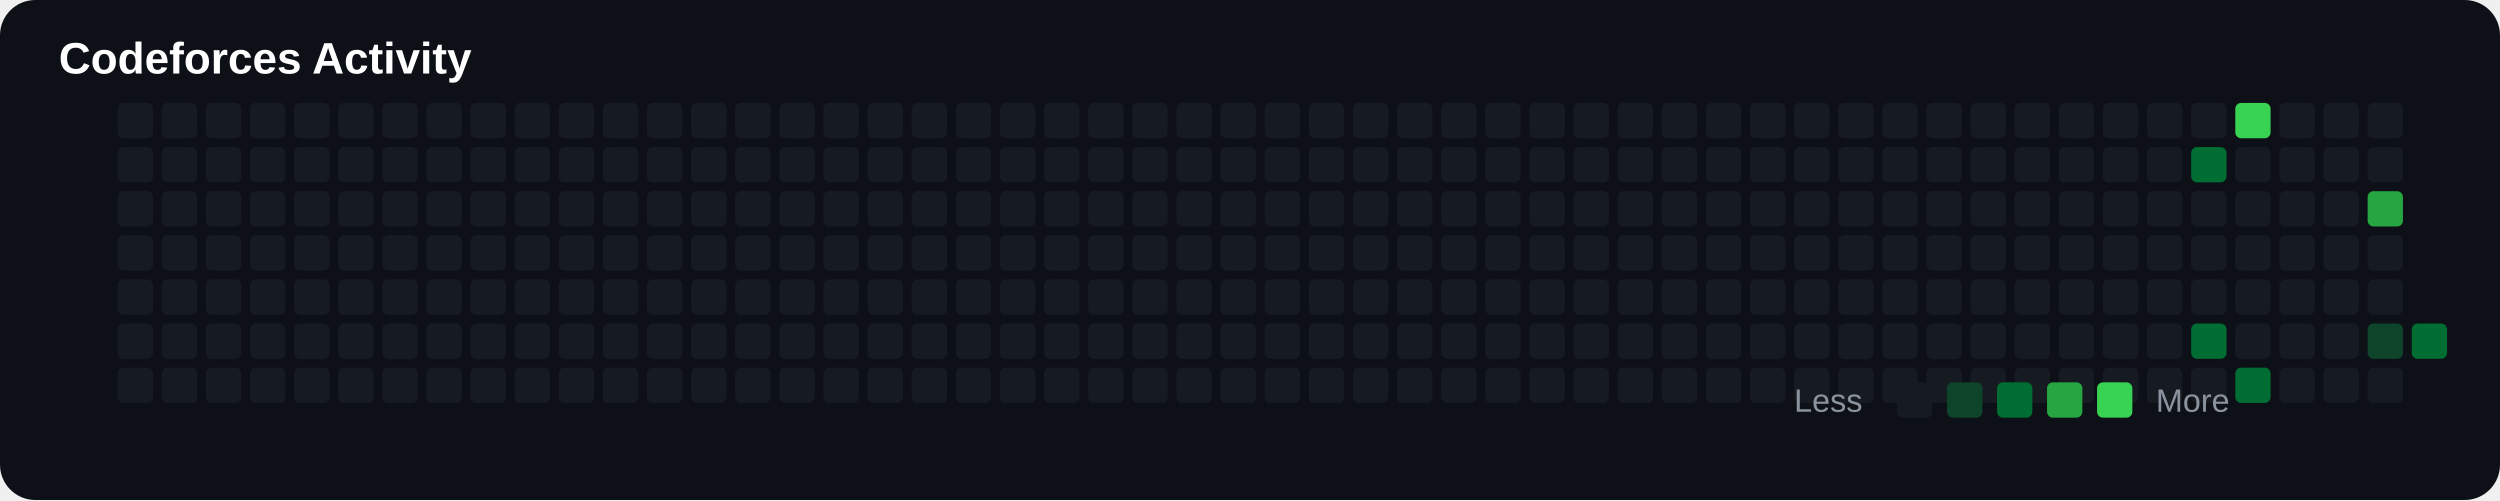
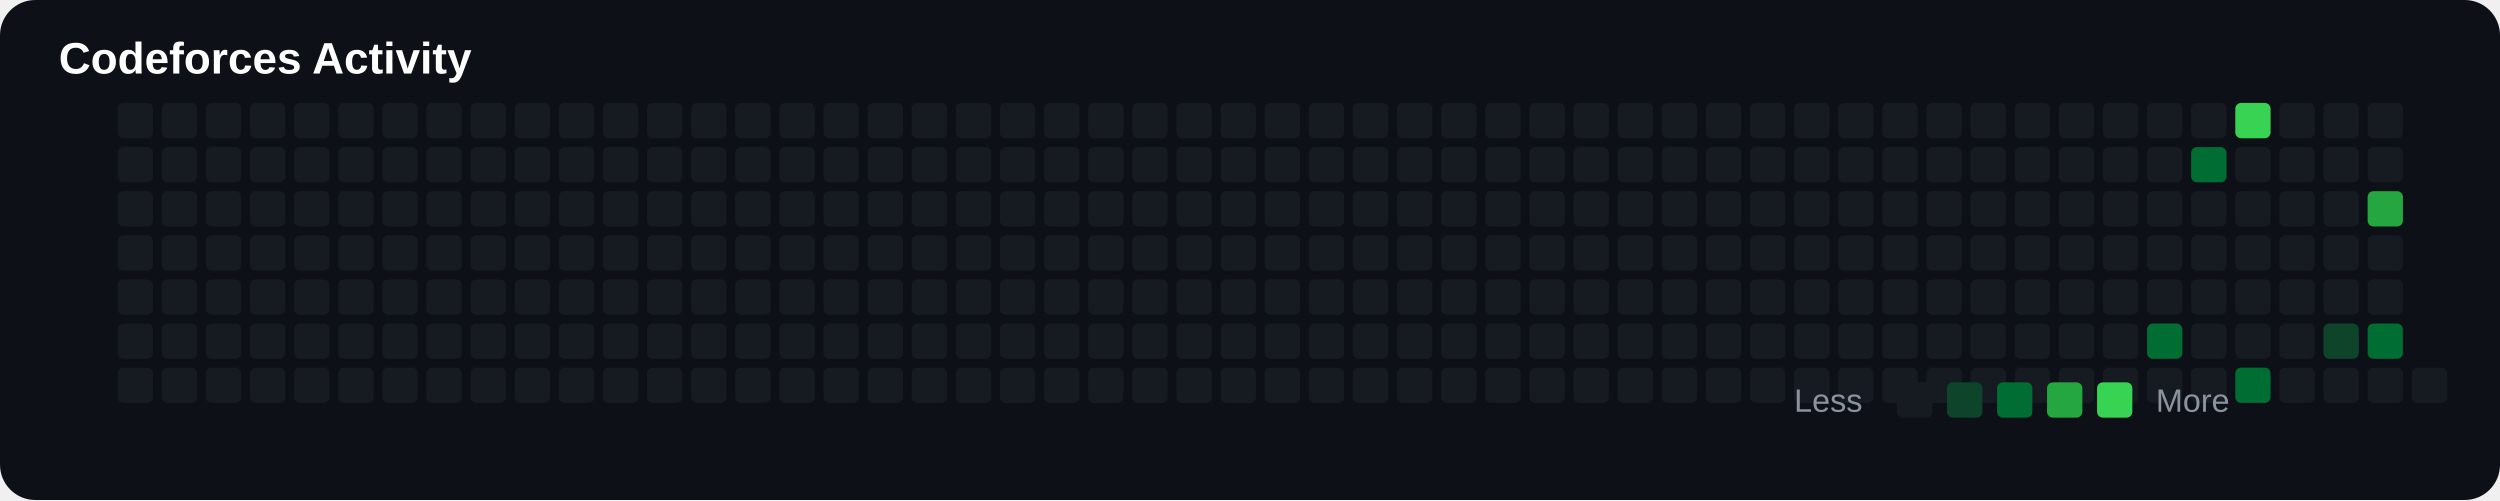
<svg xmlns="http://www.w3.org/2000/svg" width="850" height="170" viewBox="0 0 850 170">
  <rect width="100%" height="100%" rx="12" fill="#0d1117" />
  <text x="20" y="25" fill="#ffffff" font-size="15" font-family="Arial" font-weight="bold">

Codeforces Activity

</text>
+   <rect x="40" y="125" width="12" height="12" rx="2" fill="#161b22">
+ 
+ </rect>
+   <rect x="40" y="35" width="12" height="12" rx="2" fill="#161b22">
+ 
+ </rect>
+   <rect x="40" y="50" width="12" height="12" rx="2" fill="#161b22">
+ 
+ </rect>
+   <rect x="40" y="65" width="12" height="12" rx="2" fill="#161b22">
+ 
+ </rect>
+   <rect x="40" y="80" width="12" height="12" rx="2" fill="#161b22">
+ 
+ </rect>
+   <rect x="40" y="95" width="12" height="12" rx="2" fill="#161b22">
+ 
+ </rect>
  <rect x="40" y="110" width="12" height="12" rx="2" fill="#161b22">

</rect>
-   <rect x="40" y="125" width="12" height="12" rx="2" fill="#161b22">
- 
- </rect>
-   <rect x="40" y="35" width="12" height="12" rx="2" fill="#161b22">
- 
- </rect>
-   <rect x="40" y="50" width="12" height="12" rx="2" fill="#161b22">
- 
- </rect>
-   <rect x="40" y="65" width="12" height="12" rx="2" fill="#161b22">
- 
- </rect>
-   <rect x="40" y="80" width="12" height="12" rx="2" fill="#161b22">
- 
- </rect>
-   <rect x="40" y="95" width="12" height="12" rx="2" fill="#161b22">
+   <rect x="55" y="125" width="12" height="12" rx="2" fill="#161b22">
+ 
+ </rect>
+   <rect x="55" y="35" width="12" height="12" rx="2" fill="#161b22">
+ 
+ </rect>
+   <rect x="55" y="50" width="12" height="12" rx="2" fill="#161b22">
+ 
+ </rect>
+   <rect x="55" y="65" width="12" height="12" rx="2" fill="#161b22">
+ 
+ </rect>
+   <rect x="55" y="80" width="12" height="12" rx="2" fill="#161b22">
+ 
+ </rect>
+   <rect x="55" y="95" width="12" height="12" rx="2" fill="#161b22">

</rect>
  <rect x="55" y="110" width="12" height="12" rx="2" fill="#161b22">

</rect>
-   <rect x="55" y="125" width="12" height="12" rx="2" fill="#161b22">
- 
- </rect>
-   <rect x="55" y="35" width="12" height="12" rx="2" fill="#161b22">
- 
- </rect>
-   <rect x="55" y="50" width="12" height="12" rx="2" fill="#161b22">
- 
- </rect>
-   <rect x="55" y="65" width="12" height="12" rx="2" fill="#161b22">
- 
- </rect>
-   <rect x="55" y="80" width="12" height="12" rx="2" fill="#161b22">
- 
- </rect>
-   <rect x="55" y="95" width="12" height="12" rx="2" fill="#161b22">
+   <rect x="70" y="125" width="12" height="12" rx="2" fill="#161b22">
+ 
+ </rect>
+   <rect x="70" y="35" width="12" height="12" rx="2" fill="#161b22">
+ 
+ </rect>
+   <rect x="70" y="50" width="12" height="12" rx="2" fill="#161b22">
+ 
+ </rect>
+   <rect x="70" y="65" width="12" height="12" rx="2" fill="#161b22">
+ 
+ </rect>
+   <rect x="70" y="80" width="12" height="12" rx="2" fill="#161b22">
+ 
+ </rect>
+   <rect x="70" y="95" width="12" height="12" rx="2" fill="#161b22">

</rect>
  <rect x="70" y="110" width="12" height="12" rx="2" fill="#161b22">

</rect>
-   <rect x="70" y="125" width="12" height="12" rx="2" fill="#161b22">
- 
- </rect>
-   <rect x="70" y="35" width="12" height="12" rx="2" fill="#161b22">
- 
- </rect>
-   <rect x="70" y="50" width="12" height="12" rx="2" fill="#161b22">
- 
- </rect>
-   <rect x="70" y="65" width="12" height="12" rx="2" fill="#161b22">
- 
- </rect>
-   <rect x="70" y="80" width="12" height="12" rx="2" fill="#161b22">
- 
- </rect>
-   <rect x="70" y="95" width="12" height="12" rx="2" fill="#161b22">
+   <rect x="85" y="125" width="12" height="12" rx="2" fill="#161b22">
+ 
+ </rect>
+   <rect x="85" y="35" width="12" height="12" rx="2" fill="#161b22">
+ 
+ </rect>
+   <rect x="85" y="50" width="12" height="12" rx="2" fill="#161b22">
+ 
+ </rect>
+   <rect x="85" y="65" width="12" height="12" rx="2" fill="#161b22">
+ 
+ </rect>
+   <rect x="85" y="80" width="12" height="12" rx="2" fill="#161b22">
+ 
+ </rect>
+   <rect x="85" y="95" width="12" height="12" rx="2" fill="#161b22">

</rect>
  <rect x="85" y="110" width="12" height="12" rx="2" fill="#161b22">

</rect>
-   <rect x="85" y="125" width="12" height="12" rx="2" fill="#161b22">
- 
- </rect>
-   <rect x="85" y="35" width="12" height="12" rx="2" fill="#161b22">
- 
- </rect>
-   <rect x="85" y="50" width="12" height="12" rx="2" fill="#161b22">
- 
- </rect>
-   <rect x="85" y="65" width="12" height="12" rx="2" fill="#161b22">
- 
- </rect>
-   <rect x="85" y="80" width="12" height="12" rx="2" fill="#161b22">
- 
- </rect>
-   <rect x="85" y="95" width="12" height="12" rx="2" fill="#161b22">
+   <rect x="100" y="125" width="12" height="12" rx="2" fill="#161b22">
+ 
+ </rect>
+   <rect x="100" y="35" width="12" height="12" rx="2" fill="#161b22">
+ 
+ </rect>
+   <rect x="100" y="50" width="12" height="12" rx="2" fill="#161b22">
+ 
+ </rect>
+   <rect x="100" y="65" width="12" height="12" rx="2" fill="#161b22">
+ 
+ </rect>
+   <rect x="100" y="80" width="12" height="12" rx="2" fill="#161b22">
+ 
+ </rect>
+   <rect x="100" y="95" width="12" height="12" rx="2" fill="#161b22">

</rect>
  <rect x="100" y="110" width="12" height="12" rx="2" fill="#161b22">

</rect>
-   <rect x="100" y="125" width="12" height="12" rx="2" fill="#161b22">
- 
- </rect>
-   <rect x="100" y="35" width="12" height="12" rx="2" fill="#161b22">
- 
- </rect>
-   <rect x="100" y="50" width="12" height="12" rx="2" fill="#161b22">
- 
- </rect>
-   <rect x="100" y="65" width="12" height="12" rx="2" fill="#161b22">
- 
- </rect>
-   <rect x="100" y="80" width="12" height="12" rx="2" fill="#161b22">
- 
- </rect>
-   <rect x="100" y="95" width="12" height="12" rx="2" fill="#161b22">
+   <rect x="115" y="125" width="12" height="12" rx="2" fill="#161b22">
+ 
+ </rect>
+   <rect x="115" y="35" width="12" height="12" rx="2" fill="#161b22">
+ 
+ </rect>
+   <rect x="115" y="50" width="12" height="12" rx="2" fill="#161b22">
+ 
+ </rect>
+   <rect x="115" y="65" width="12" height="12" rx="2" fill="#161b22">
+ 
+ </rect>
+   <rect x="115" y="80" width="12" height="12" rx="2" fill="#161b22">
+ 
+ </rect>
+   <rect x="115" y="95" width="12" height="12" rx="2" fill="#161b22">

</rect>
  <rect x="115" y="110" width="12" height="12" rx="2" fill="#161b22">

</rect>
-   <rect x="115" y="125" width="12" height="12" rx="2" fill="#161b22">
- 
- </rect>
-   <rect x="115" y="35" width="12" height="12" rx="2" fill="#161b22">
- 
- </rect>
-   <rect x="115" y="50" width="12" height="12" rx="2" fill="#161b22">
- 
- </rect>
-   <rect x="115" y="65" width="12" height="12" rx="2" fill="#161b22">
- 
- </rect>
-   <rect x="115" y="80" width="12" height="12" rx="2" fill="#161b22">
- 
- </rect>
-   <rect x="115" y="95" width="12" height="12" rx="2" fill="#161b22">
+   <rect x="130" y="125" width="12" height="12" rx="2" fill="#161b22">
+ 
+ </rect>
+   <rect x="130" y="35" width="12" height="12" rx="2" fill="#161b22">
+ 
+ </rect>
+   <rect x="130" y="50" width="12" height="12" rx="2" fill="#161b22">
+ 
+ </rect>
+   <rect x="130" y="65" width="12" height="12" rx="2" fill="#161b22">
+ 
+ </rect>
+   <rect x="130" y="80" width="12" height="12" rx="2" fill="#161b22">
+ 
+ </rect>
+   <rect x="130" y="95" width="12" height="12" rx="2" fill="#161b22">

</rect>
  <rect x="130" y="110" width="12" height="12" rx="2" fill="#161b22">

</rect>
-   <rect x="130" y="125" width="12" height="12" rx="2" fill="#161b22">
- 
- </rect>
-   <rect x="130" y="35" width="12" height="12" rx="2" fill="#161b22">
- 
- </rect>
-   <rect x="130" y="50" width="12" height="12" rx="2" fill="#161b22">
- 
- </rect>
-   <rect x="130" y="65" width="12" height="12" rx="2" fill="#161b22">
- 
- </rect>
-   <rect x="130" y="80" width="12" height="12" rx="2" fill="#161b22">
- 
- </rect>
-   <rect x="130" y="95" width="12" height="12" rx="2" fill="#161b22">
+   <rect x="145" y="125" width="12" height="12" rx="2" fill="#161b22">
+ 
+ </rect>
+   <rect x="145" y="35" width="12" height="12" rx="2" fill="#161b22">
+ 
+ </rect>
+   <rect x="145" y="50" width="12" height="12" rx="2" fill="#161b22">
+ 
+ </rect>
+   <rect x="145" y="65" width="12" height="12" rx="2" fill="#161b22">
+ 
+ </rect>
+   <rect x="145" y="80" width="12" height="12" rx="2" fill="#161b22">
+ 
+ </rect>
+   <rect x="145" y="95" width="12" height="12" rx="2" fill="#161b22">

</rect>
  <rect x="145" y="110" width="12" height="12" rx="2" fill="#161b22">

</rect>
-   <rect x="145" y="125" width="12" height="12" rx="2" fill="#161b22">
- 
- </rect>
-   <rect x="145" y="35" width="12" height="12" rx="2" fill="#161b22">
- 
- </rect>
-   <rect x="145" y="50" width="12" height="12" rx="2" fill="#161b22">
- 
- </rect>
-   <rect x="145" y="65" width="12" height="12" rx="2" fill="#161b22">
- 
- </rect>
-   <rect x="145" y="80" width="12" height="12" rx="2" fill="#161b22">
- 
- </rect>
-   <rect x="145" y="95" width="12" height="12" rx="2" fill="#161b22">
+   <rect x="160" y="125" width="12" height="12" rx="2" fill="#161b22">
+ 
+ </rect>
+   <rect x="160" y="35" width="12" height="12" rx="2" fill="#161b22">
+ 
+ </rect>
+   <rect x="160" y="50" width="12" height="12" rx="2" fill="#161b22">
+ 
+ </rect>
+   <rect x="160" y="65" width="12" height="12" rx="2" fill="#161b22">
+ 
+ </rect>
+   <rect x="160" y="80" width="12" height="12" rx="2" fill="#161b22">
+ 
+ </rect>
+   <rect x="160" y="95" width="12" height="12" rx="2" fill="#161b22">

</rect>
  <rect x="160" y="110" width="12" height="12" rx="2" fill="#161b22">

</rect>
-   <rect x="160" y="125" width="12" height="12" rx="2" fill="#161b22">
- 
- </rect>
-   <rect x="160" y="35" width="12" height="12" rx="2" fill="#161b22">
- 
- </rect>
-   <rect x="160" y="50" width="12" height="12" rx="2" fill="#161b22">
- 
- </rect>
-   <rect x="160" y="65" width="12" height="12" rx="2" fill="#161b22">
- 
- </rect>
-   <rect x="160" y="80" width="12" height="12" rx="2" fill="#161b22">
- 
- </rect>
-   <rect x="160" y="95" width="12" height="12" rx="2" fill="#161b22">
+   <rect x="175" y="125" width="12" height="12" rx="2" fill="#161b22">
+ 
+ </rect>
+   <rect x="175" y="35" width="12" height="12" rx="2" fill="#161b22">
+ 
+ </rect>
+   <rect x="175" y="50" width="12" height="12" rx="2" fill="#161b22">
+ 
+ </rect>
+   <rect x="175" y="65" width="12" height="12" rx="2" fill="#161b22">
+ 
+ </rect>
+   <rect x="175" y="80" width="12" height="12" rx="2" fill="#161b22">
+ 
+ </rect>
+   <rect x="175" y="95" width="12" height="12" rx="2" fill="#161b22">

</rect>
  <rect x="175" y="110" width="12" height="12" rx="2" fill="#161b22">

</rect>
-   <rect x="175" y="125" width="12" height="12" rx="2" fill="#161b22">
- 
- </rect>
-   <rect x="175" y="35" width="12" height="12" rx="2" fill="#161b22">
- 
- </rect>
-   <rect x="175" y="50" width="12" height="12" rx="2" fill="#161b22">
- 
- </rect>
-   <rect x="175" y="65" width="12" height="12" rx="2" fill="#161b22">
- 
- </rect>
-   <rect x="175" y="80" width="12" height="12" rx="2" fill="#161b22">
- 
- </rect>
-   <rect x="175" y="95" width="12" height="12" rx="2" fill="#161b22">
+   <rect x="190" y="125" width="12" height="12" rx="2" fill="#161b22">
+ 
+ </rect>
+   <rect x="190" y="35" width="12" height="12" rx="2" fill="#161b22">
+ 
+ </rect>
+   <rect x="190" y="50" width="12" height="12" rx="2" fill="#161b22">
+ 
+ </rect>
+   <rect x="190" y="65" width="12" height="12" rx="2" fill="#161b22">
+ 
+ </rect>
+   <rect x="190" y="80" width="12" height="12" rx="2" fill="#161b22">
+ 
+ </rect>
+   <rect x="190" y="95" width="12" height="12" rx="2" fill="#161b22">

</rect>
  <rect x="190" y="110" width="12" height="12" rx="2" fill="#161b22">

</rect>
-   <rect x="190" y="125" width="12" height="12" rx="2" fill="#161b22">
- 
- </rect>
-   <rect x="190" y="35" width="12" height="12" rx="2" fill="#161b22">
- 
- </rect>
-   <rect x="190" y="50" width="12" height="12" rx="2" fill="#161b22">
- 
- </rect>
-   <rect x="190" y="65" width="12" height="12" rx="2" fill="#161b22">
- 
- </rect>
-   <rect x="190" y="80" width="12" height="12" rx="2" fill="#161b22">
- 
- </rect>
-   <rect x="190" y="95" width="12" height="12" rx="2" fill="#161b22">
+   <rect x="205" y="125" width="12" height="12" rx="2" fill="#161b22">
+ 
+ </rect>
+   <rect x="205" y="35" width="12" height="12" rx="2" fill="#161b22">
+ 
+ </rect>
+   <rect x="205" y="50" width="12" height="12" rx="2" fill="#161b22">
+ 
+ </rect>
+   <rect x="205" y="65" width="12" height="12" rx="2" fill="#161b22">
+ 
+ </rect>
+   <rect x="205" y="80" width="12" height="12" rx="2" fill="#161b22">
+ 
+ </rect>
+   <rect x="205" y="95" width="12" height="12" rx="2" fill="#161b22">

</rect>
  <rect x="205" y="110" width="12" height="12" rx="2" fill="#161b22">

</rect>
-   <rect x="205" y="125" width="12" height="12" rx="2" fill="#161b22">
- 
- </rect>
-   <rect x="205" y="35" width="12" height="12" rx="2" fill="#161b22">
- 
- </rect>
-   <rect x="205" y="50" width="12" height="12" rx="2" fill="#161b22">
- 
- </rect>
-   <rect x="205" y="65" width="12" height="12" rx="2" fill="#161b22">
- 
- </rect>
-   <rect x="205" y="80" width="12" height="12" rx="2" fill="#161b22">
- 
- </rect>
-   <rect x="205" y="95" width="12" height="12" rx="2" fill="#161b22">
+   <rect x="220" y="125" width="12" height="12" rx="2" fill="#161b22">
+ 
+ </rect>
+   <rect x="220" y="35" width="12" height="12" rx="2" fill="#161b22">
+ 
+ </rect>
+   <rect x="220" y="50" width="12" height="12" rx="2" fill="#161b22">
+ 
+ </rect>
+   <rect x="220" y="65" width="12" height="12" rx="2" fill="#161b22">
+ 
+ </rect>
+   <rect x="220" y="80" width="12" height="12" rx="2" fill="#161b22">
+ 
+ </rect>
+   <rect x="220" y="95" width="12" height="12" rx="2" fill="#161b22">

</rect>
  <rect x="220" y="110" width="12" height="12" rx="2" fill="#161b22">

</rect>
-   <rect x="220" y="125" width="12" height="12" rx="2" fill="#161b22">
- 
- </rect>
-   <rect x="220" y="35" width="12" height="12" rx="2" fill="#161b22">
- 
- </rect>
-   <rect x="220" y="50" width="12" height="12" rx="2" fill="#161b22">
- 
- </rect>
-   <rect x="220" y="65" width="12" height="12" rx="2" fill="#161b22">
- 
- </rect>
-   <rect x="220" y="80" width="12" height="12" rx="2" fill="#161b22">
- 
- </rect>
-   <rect x="220" y="95" width="12" height="12" rx="2" fill="#161b22">
+   <rect x="235" y="125" width="12" height="12" rx="2" fill="#161b22">
+ 
+ </rect>
+   <rect x="235" y="35" width="12" height="12" rx="2" fill="#161b22">
+ 
+ </rect>
+   <rect x="235" y="50" width="12" height="12" rx="2" fill="#161b22">
+ 
+ </rect>
+   <rect x="235" y="65" width="12" height="12" rx="2" fill="#161b22">
+ 
+ </rect>
+   <rect x="235" y="80" width="12" height="12" rx="2" fill="#161b22">
+ 
+ </rect>
+   <rect x="235" y="95" width="12" height="12" rx="2" fill="#161b22">

</rect>
  <rect x="235" y="110" width="12" height="12" rx="2" fill="#161b22">

</rect>
-   <rect x="235" y="125" width="12" height="12" rx="2" fill="#161b22">
- 
- </rect>
-   <rect x="235" y="35" width="12" height="12" rx="2" fill="#161b22">
- 
- </rect>
-   <rect x="235" y="50" width="12" height="12" rx="2" fill="#161b22">
- 
- </rect>
-   <rect x="235" y="65" width="12" height="12" rx="2" fill="#161b22">
- 
- </rect>
-   <rect x="235" y="80" width="12" height="12" rx="2" fill="#161b22">
- 
- </rect>
-   <rect x="235" y="95" width="12" height="12" rx="2" fill="#161b22">
+   <rect x="250" y="125" width="12" height="12" rx="2" fill="#161b22">
+ 
+ </rect>
+   <rect x="250" y="35" width="12" height="12" rx="2" fill="#161b22">
+ 
+ </rect>
+   <rect x="250" y="50" width="12" height="12" rx="2" fill="#161b22">
+ 
+ </rect>
+   <rect x="250" y="65" width="12" height="12" rx="2" fill="#161b22">
+ 
+ </rect>
+   <rect x="250" y="80" width="12" height="12" rx="2" fill="#161b22">
+ 
+ </rect>
+   <rect x="250" y="95" width="12" height="12" rx="2" fill="#161b22">

</rect>
  <rect x="250" y="110" width="12" height="12" rx="2" fill="#161b22">

</rect>
-   <rect x="250" y="125" width="12" height="12" rx="2" fill="#161b22">
- 
- </rect>
-   <rect x="250" y="35" width="12" height="12" rx="2" fill="#161b22">
- 
- </rect>
-   <rect x="250" y="50" width="12" height="12" rx="2" fill="#161b22">
- 
- </rect>
-   <rect x="250" y="65" width="12" height="12" rx="2" fill="#161b22">
- 
- </rect>
-   <rect x="250" y="80" width="12" height="12" rx="2" fill="#161b22">
- 
- </rect>
-   <rect x="250" y="95" width="12" height="12" rx="2" fill="#161b22">
+   <rect x="265" y="125" width="12" height="12" rx="2" fill="#161b22">
+ 
+ </rect>
+   <rect x="265" y="35" width="12" height="12" rx="2" fill="#161b22">
+ 
+ </rect>
+   <rect x="265" y="50" width="12" height="12" rx="2" fill="#161b22">
+ 
+ </rect>
+   <rect x="265" y="65" width="12" height="12" rx="2" fill="#161b22">
+ 
+ </rect>
+   <rect x="265" y="80" width="12" height="12" rx="2" fill="#161b22">
+ 
+ </rect>
+   <rect x="265" y="95" width="12" height="12" rx="2" fill="#161b22">

</rect>
  <rect x="265" y="110" width="12" height="12" rx="2" fill="#161b22">

</rect>
-   <rect x="265" y="125" width="12" height="12" rx="2" fill="#161b22">
- 
- </rect>
-   <rect x="265" y="35" width="12" height="12" rx="2" fill="#161b22">
- 
- </rect>
-   <rect x="265" y="50" width="12" height="12" rx="2" fill="#161b22">
- 
- </rect>
-   <rect x="265" y="65" width="12" height="12" rx="2" fill="#161b22">
- 
- </rect>
-   <rect x="265" y="80" width="12" height="12" rx="2" fill="#161b22">
- 
- </rect>
-   <rect x="265" y="95" width="12" height="12" rx="2" fill="#161b22">
+   <rect x="280" y="125" width="12" height="12" rx="2" fill="#161b22">
+ 
+ </rect>
+   <rect x="280" y="35" width="12" height="12" rx="2" fill="#161b22">
+ 
+ </rect>
+   <rect x="280" y="50" width="12" height="12" rx="2" fill="#161b22">
+ 
+ </rect>
+   <rect x="280" y="65" width="12" height="12" rx="2" fill="#161b22">
+ 
+ </rect>
+   <rect x="280" y="80" width="12" height="12" rx="2" fill="#161b22">
+ 
+ </rect>
+   <rect x="280" y="95" width="12" height="12" rx="2" fill="#161b22">

</rect>
  <rect x="280" y="110" width="12" height="12" rx="2" fill="#161b22">

</rect>
-   <rect x="280" y="125" width="12" height="12" rx="2" fill="#161b22">
- 
- </rect>
-   <rect x="280" y="35" width="12" height="12" rx="2" fill="#161b22">
- 
- </rect>
-   <rect x="280" y="50" width="12" height="12" rx="2" fill="#161b22">
- 
- </rect>
-   <rect x="280" y="65" width="12" height="12" rx="2" fill="#161b22">
- 
- </rect>
-   <rect x="280" y="80" width="12" height="12" rx="2" fill="#161b22">
- 
- </rect>
-   <rect x="280" y="95" width="12" height="12" rx="2" fill="#161b22">
+   <rect x="295" y="125" width="12" height="12" rx="2" fill="#161b22">
+ 
+ </rect>
+   <rect x="295" y="35" width="12" height="12" rx="2" fill="#161b22">
+ 
+ </rect>
+   <rect x="295" y="50" width="12" height="12" rx="2" fill="#161b22">
+ 
+ </rect>
+   <rect x="295" y="65" width="12" height="12" rx="2" fill="#161b22">
+ 
+ </rect>
+   <rect x="295" y="80" width="12" height="12" rx="2" fill="#161b22">
+ 
+ </rect>
+   <rect x="295" y="95" width="12" height="12" rx="2" fill="#161b22">

</rect>
  <rect x="295" y="110" width="12" height="12" rx="2" fill="#161b22">

</rect>
-   <rect x="295" y="125" width="12" height="12" rx="2" fill="#161b22">
- 
- </rect>
-   <rect x="295" y="35" width="12" height="12" rx="2" fill="#161b22">
- 
- </rect>
-   <rect x="295" y="50" width="12" height="12" rx="2" fill="#161b22">
- 
- </rect>
-   <rect x="295" y="65" width="12" height="12" rx="2" fill="#161b22">
- 
- </rect>
-   <rect x="295" y="80" width="12" height="12" rx="2" fill="#161b22">
- 
- </rect>
-   <rect x="295" y="95" width="12" height="12" rx="2" fill="#161b22">
+   <rect x="310" y="125" width="12" height="12" rx="2" fill="#161b22">
+ 
+ </rect>
+   <rect x="310" y="35" width="12" height="12" rx="2" fill="#161b22">
+ 
+ </rect>
+   <rect x="310" y="50" width="12" height="12" rx="2" fill="#161b22">
+ 
+ </rect>
+   <rect x="310" y="65" width="12" height="12" rx="2" fill="#161b22">
+ 
+ </rect>
+   <rect x="310" y="80" width="12" height="12" rx="2" fill="#161b22">
+ 
+ </rect>
+   <rect x="310" y="95" width="12" height="12" rx="2" fill="#161b22">

</rect>
  <rect x="310" y="110" width="12" height="12" rx="2" fill="#161b22">

</rect>
-   <rect x="310" y="125" width="12" height="12" rx="2" fill="#161b22">
- 
- </rect>
-   <rect x="310" y="35" width="12" height="12" rx="2" fill="#161b22">
- 
- </rect>
-   <rect x="310" y="50" width="12" height="12" rx="2" fill="#161b22">
- 
- </rect>
-   <rect x="310" y="65" width="12" height="12" rx="2" fill="#161b22">
- 
- </rect>
-   <rect x="310" y="80" width="12" height="12" rx="2" fill="#161b22">
- 
- </rect>
-   <rect x="310" y="95" width="12" height="12" rx="2" fill="#161b22">
+   <rect x="325" y="125" width="12" height="12" rx="2" fill="#161b22">
+ 
+ </rect>
+   <rect x="325" y="35" width="12" height="12" rx="2" fill="#161b22">
+ 
+ </rect>
+   <rect x="325" y="50" width="12" height="12" rx="2" fill="#161b22">
+ 
+ </rect>
+   <rect x="325" y="65" width="12" height="12" rx="2" fill="#161b22">
+ 
+ </rect>
+   <rect x="325" y="80" width="12" height="12" rx="2" fill="#161b22">
+ 
+ </rect>
+   <rect x="325" y="95" width="12" height="12" rx="2" fill="#161b22">

</rect>
  <rect x="325" y="110" width="12" height="12" rx="2" fill="#161b22">

</rect>
-   <rect x="325" y="125" width="12" height="12" rx="2" fill="#161b22">
- 
- </rect>
-   <rect x="325" y="35" width="12" height="12" rx="2" fill="#161b22">
- 
- </rect>
-   <rect x="325" y="50" width="12" height="12" rx="2" fill="#161b22">
- 
- </rect>
-   <rect x="325" y="65" width="12" height="12" rx="2" fill="#161b22">
- 
- </rect>
-   <rect x="325" y="80" width="12" height="12" rx="2" fill="#161b22">
- 
- </rect>
-   <rect x="325" y="95" width="12" height="12" rx="2" fill="#161b22">
+   <rect x="340" y="125" width="12" height="12" rx="2" fill="#161b22">
+ 
+ </rect>
+   <rect x="340" y="35" width="12" height="12" rx="2" fill="#161b22">
+ 
+ </rect>
+   <rect x="340" y="50" width="12" height="12" rx="2" fill="#161b22">
+ 
+ </rect>
+   <rect x="340" y="65" width="12" height="12" rx="2" fill="#161b22">
+ 
+ </rect>
+   <rect x="340" y="80" width="12" height="12" rx="2" fill="#161b22">
+ 
+ </rect>
+   <rect x="340" y="95" width="12" height="12" rx="2" fill="#161b22">

</rect>
  <rect x="340" y="110" width="12" height="12" rx="2" fill="#161b22">

</rect>
-   <rect x="340" y="125" width="12" height="12" rx="2" fill="#161b22">
- 
- </rect>
-   <rect x="340" y="35" width="12" height="12" rx="2" fill="#161b22">
- 
- </rect>
-   <rect x="340" y="50" width="12" height="12" rx="2" fill="#161b22">
- 
- </rect>
-   <rect x="340" y="65" width="12" height="12" rx="2" fill="#161b22">
- 
- </rect>
-   <rect x="340" y="80" width="12" height="12" rx="2" fill="#161b22">
- 
- </rect>
-   <rect x="340" y="95" width="12" height="12" rx="2" fill="#161b22">
+   <rect x="355" y="125" width="12" height="12" rx="2" fill="#161b22">
+ 
+ </rect>
+   <rect x="355" y="35" width="12" height="12" rx="2" fill="#161b22">
+ 
+ </rect>
+   <rect x="355" y="50" width="12" height="12" rx="2" fill="#161b22">
+ 
+ </rect>
+   <rect x="355" y="65" width="12" height="12" rx="2" fill="#161b22">
+ 
+ </rect>
+   <rect x="355" y="80" width="12" height="12" rx="2" fill="#161b22">
+ 
+ </rect>
+   <rect x="355" y="95" width="12" height="12" rx="2" fill="#161b22">

</rect>
  <rect x="355" y="110" width="12" height="12" rx="2" fill="#161b22">

</rect>
-   <rect x="355" y="125" width="12" height="12" rx="2" fill="#161b22">
- 
- </rect>
-   <rect x="355" y="35" width="12" height="12" rx="2" fill="#161b22">
- 
- </rect>
-   <rect x="355" y="50" width="12" height="12" rx="2" fill="#161b22">
- 
- </rect>
-   <rect x="355" y="65" width="12" height="12" rx="2" fill="#161b22">
- 
- </rect>
-   <rect x="355" y="80" width="12" height="12" rx="2" fill="#161b22">
- 
- </rect>
-   <rect x="355" y="95" width="12" height="12" rx="2" fill="#161b22">
+   <rect x="370" y="125" width="12" height="12" rx="2" fill="#161b22">
+ 
+ </rect>
+   <rect x="370" y="35" width="12" height="12" rx="2" fill="#161b22">
+ 
+ </rect>
+   <rect x="370" y="50" width="12" height="12" rx="2" fill="#161b22">
+ 
+ </rect>
+   <rect x="370" y="65" width="12" height="12" rx="2" fill="#161b22">
+ 
+ </rect>
+   <rect x="370" y="80" width="12" height="12" rx="2" fill="#161b22">
+ 
+ </rect>
+   <rect x="370" y="95" width="12" height="12" rx="2" fill="#161b22">

</rect>
  <rect x="370" y="110" width="12" height="12" rx="2" fill="#161b22">

</rect>
-   <rect x="370" y="125" width="12" height="12" rx="2" fill="#161b22">
- 
- </rect>
-   <rect x="370" y="35" width="12" height="12" rx="2" fill="#161b22">
- 
- </rect>
-   <rect x="370" y="50" width="12" height="12" rx="2" fill="#161b22">
- 
- </rect>
-   <rect x="370" y="65" width="12" height="12" rx="2" fill="#161b22">
- 
- </rect>
-   <rect x="370" y="80" width="12" height="12" rx="2" fill="#161b22">
- 
- </rect>
-   <rect x="370" y="95" width="12" height="12" rx="2" fill="#161b22">
+   <rect x="385" y="125" width="12" height="12" rx="2" fill="#161b22">
+ 
+ </rect>
+   <rect x="385" y="35" width="12" height="12" rx="2" fill="#161b22">
+ 
+ </rect>
+   <rect x="385" y="50" width="12" height="12" rx="2" fill="#161b22">
+ 
+ </rect>
+   <rect x="385" y="65" width="12" height="12" rx="2" fill="#161b22">
+ 
+ </rect>
+   <rect x="385" y="80" width="12" height="12" rx="2" fill="#161b22">
+ 
+ </rect>
+   <rect x="385" y="95" width="12" height="12" rx="2" fill="#161b22">

</rect>
  <rect x="385" y="110" width="12" height="12" rx="2" fill="#161b22">

</rect>
-   <rect x="385" y="125" width="12" height="12" rx="2" fill="#161b22">
- 
- </rect>
-   <rect x="385" y="35" width="12" height="12" rx="2" fill="#161b22">
- 
- </rect>
-   <rect x="385" y="50" width="12" height="12" rx="2" fill="#161b22">
- 
- </rect>
-   <rect x="385" y="65" width="12" height="12" rx="2" fill="#161b22">
- 
- </rect>
-   <rect x="385" y="80" width="12" height="12" rx="2" fill="#161b22">
- 
- </rect>
-   <rect x="385" y="95" width="12" height="12" rx="2" fill="#161b22">
+   <rect x="400" y="125" width="12" height="12" rx="2" fill="#161b22">
+ 
+ </rect>
+   <rect x="400" y="35" width="12" height="12" rx="2" fill="#161b22">
+ 
+ </rect>
+   <rect x="400" y="50" width="12" height="12" rx="2" fill="#161b22">
+ 
+ </rect>
+   <rect x="400" y="65" width="12" height="12" rx="2" fill="#161b22">
+ 
+ </rect>
+   <rect x="400" y="80" width="12" height="12" rx="2" fill="#161b22">
+ 
+ </rect>
+   <rect x="400" y="95" width="12" height="12" rx="2" fill="#161b22">

</rect>
  <rect x="400" y="110" width="12" height="12" rx="2" fill="#161b22">

</rect>
-   <rect x="400" y="125" width="12" height="12" rx="2" fill="#161b22">
- 
- </rect>
-   <rect x="400" y="35" width="12" height="12" rx="2" fill="#161b22">
- 
- </rect>
-   <rect x="400" y="50" width="12" height="12" rx="2" fill="#161b22">
- 
- </rect>
-   <rect x="400" y="65" width="12" height="12" rx="2" fill="#161b22">
- 
- </rect>
-   <rect x="400" y="80" width="12" height="12" rx="2" fill="#161b22">
- 
- </rect>
-   <rect x="400" y="95" width="12" height="12" rx="2" fill="#161b22">
+   <rect x="415" y="125" width="12" height="12" rx="2" fill="#161b22">
+ 
+ </rect>
+   <rect x="415" y="35" width="12" height="12" rx="2" fill="#161b22">
+ 
+ </rect>
+   <rect x="415" y="50" width="12" height="12" rx="2" fill="#161b22">
+ 
+ </rect>
+   <rect x="415" y="65" width="12" height="12" rx="2" fill="#161b22">
+ 
+ </rect>
+   <rect x="415" y="80" width="12" height="12" rx="2" fill="#161b22">
+ 
+ </rect>
+   <rect x="415" y="95" width="12" height="12" rx="2" fill="#161b22">

</rect>
  <rect x="415" y="110" width="12" height="12" rx="2" fill="#161b22">

</rect>
-   <rect x="415" y="125" width="12" height="12" rx="2" fill="#161b22">
- 
- </rect>
-   <rect x="415" y="35" width="12" height="12" rx="2" fill="#161b22">
- 
- </rect>
-   <rect x="415" y="50" width="12" height="12" rx="2" fill="#161b22">
- 
- </rect>
-   <rect x="415" y="65" width="12" height="12" rx="2" fill="#161b22">
- 
- </rect>
-   <rect x="415" y="80" width="12" height="12" rx="2" fill="#161b22">
- 
- </rect>
-   <rect x="415" y="95" width="12" height="12" rx="2" fill="#161b22">
+   <rect x="430" y="125" width="12" height="12" rx="2" fill="#161b22">
+ 
+ </rect>
+   <rect x="430" y="35" width="12" height="12" rx="2" fill="#161b22">
+ 
+ </rect>
+   <rect x="430" y="50" width="12" height="12" rx="2" fill="#161b22">
+ 
+ </rect>
+   <rect x="430" y="65" width="12" height="12" rx="2" fill="#161b22">
+ 
+ </rect>
+   <rect x="430" y="80" width="12" height="12" rx="2" fill="#161b22">
+ 
+ </rect>
+   <rect x="430" y="95" width="12" height="12" rx="2" fill="#161b22">

</rect>
  <rect x="430" y="110" width="12" height="12" rx="2" fill="#161b22">

</rect>
-   <rect x="430" y="125" width="12" height="12" rx="2" fill="#161b22">
- 
- </rect>
-   <rect x="430" y="35" width="12" height="12" rx="2" fill="#161b22">
- 
- </rect>
-   <rect x="430" y="50" width="12" height="12" rx="2" fill="#161b22">
- 
- </rect>
-   <rect x="430" y="65" width="12" height="12" rx="2" fill="#161b22">
- 
- </rect>
-   <rect x="430" y="80" width="12" height="12" rx="2" fill="#161b22">
- 
- </rect>
-   <rect x="430" y="95" width="12" height="12" rx="2" fill="#161b22">
+   <rect x="445" y="125" width="12" height="12" rx="2" fill="#161b22">
+ 
+ </rect>
+   <rect x="445" y="35" width="12" height="12" rx="2" fill="#161b22">
+ 
+ </rect>
+   <rect x="445" y="50" width="12" height="12" rx="2" fill="#161b22">
+ 
+ </rect>
+   <rect x="445" y="65" width="12" height="12" rx="2" fill="#161b22">
+ 
+ </rect>
+   <rect x="445" y="80" width="12" height="12" rx="2" fill="#161b22">
+ 
+ </rect>
+   <rect x="445" y="95" width="12" height="12" rx="2" fill="#161b22">

</rect>
  <rect x="445" y="110" width="12" height="12" rx="2" fill="#161b22">

</rect>
-   <rect x="445" y="125" width="12" height="12" rx="2" fill="#161b22">
- 
- </rect>
-   <rect x="445" y="35" width="12" height="12" rx="2" fill="#161b22">
- 
- </rect>
-   <rect x="445" y="50" width="12" height="12" rx="2" fill="#161b22">
- 
- </rect>
-   <rect x="445" y="65" width="12" height="12" rx="2" fill="#161b22">
- 
- </rect>
-   <rect x="445" y="80" width="12" height="12" rx="2" fill="#161b22">
- 
- </rect>
-   <rect x="445" y="95" width="12" height="12" rx="2" fill="#161b22">
+   <rect x="460" y="125" width="12" height="12" rx="2" fill="#161b22">
+ 
+ </rect>
+   <rect x="460" y="35" width="12" height="12" rx="2" fill="#161b22">
+ 
+ </rect>
+   <rect x="460" y="50" width="12" height="12" rx="2" fill="#161b22">
+ 
+ </rect>
+   <rect x="460" y="65" width="12" height="12" rx="2" fill="#161b22">
+ 
+ </rect>
+   <rect x="460" y="80" width="12" height="12" rx="2" fill="#161b22">
+ 
+ </rect>
+   <rect x="460" y="95" width="12" height="12" rx="2" fill="#161b22">

</rect>
  <rect x="460" y="110" width="12" height="12" rx="2" fill="#161b22">

</rect>
-   <rect x="460" y="125" width="12" height="12" rx="2" fill="#161b22">
- 
- </rect>
-   <rect x="460" y="35" width="12" height="12" rx="2" fill="#161b22">
- 
- </rect>
-   <rect x="460" y="50" width="12" height="12" rx="2" fill="#161b22">
- 
- </rect>
-   <rect x="460" y="65" width="12" height="12" rx="2" fill="#161b22">
- 
- </rect>
-   <rect x="460" y="80" width="12" height="12" rx="2" fill="#161b22">
- 
- </rect>
-   <rect x="460" y="95" width="12" height="12" rx="2" fill="#161b22">
+   <rect x="475" y="125" width="12" height="12" rx="2" fill="#161b22">
+ 
+ </rect>
+   <rect x="475" y="35" width="12" height="12" rx="2" fill="#161b22">
+ 
+ </rect>
+   <rect x="475" y="50" width="12" height="12" rx="2" fill="#161b22">
+ 
+ </rect>
+   <rect x="475" y="65" width="12" height="12" rx="2" fill="#161b22">
+ 
+ </rect>
+   <rect x="475" y="80" width="12" height="12" rx="2" fill="#161b22">
+ 
+ </rect>
+   <rect x="475" y="95" width="12" height="12" rx="2" fill="#161b22">

</rect>
  <rect x="475" y="110" width="12" height="12" rx="2" fill="#161b22">

</rect>
-   <rect x="475" y="125" width="12" height="12" rx="2" fill="#161b22">
- 
- </rect>
-   <rect x="475" y="35" width="12" height="12" rx="2" fill="#161b22">
- 
- </rect>
-   <rect x="475" y="50" width="12" height="12" rx="2" fill="#161b22">
- 
- </rect>
-   <rect x="475" y="65" width="12" height="12" rx="2" fill="#161b22">
- 
- </rect>
-   <rect x="475" y="80" width="12" height="12" rx="2" fill="#161b22">
- 
- </rect>
-   <rect x="475" y="95" width="12" height="12" rx="2" fill="#161b22">
+   <rect x="490" y="125" width="12" height="12" rx="2" fill="#161b22">
+ 
+ </rect>
+   <rect x="490" y="35" width="12" height="12" rx="2" fill="#161b22">
+ 
+ </rect>
+   <rect x="490" y="50" width="12" height="12" rx="2" fill="#161b22">
+ 
+ </rect>
+   <rect x="490" y="65" width="12" height="12" rx="2" fill="#161b22">
+ 
+ </rect>
+   <rect x="490" y="80" width="12" height="12" rx="2" fill="#161b22">
+ 
+ </rect>
+   <rect x="490" y="95" width="12" height="12" rx="2" fill="#161b22">

</rect>
  <rect x="490" y="110" width="12" height="12" rx="2" fill="#161b22">

</rect>
-   <rect x="490" y="125" width="12" height="12" rx="2" fill="#161b22">
- 
- </rect>
-   <rect x="490" y="35" width="12" height="12" rx="2" fill="#161b22">
- 
- </rect>
-   <rect x="490" y="50" width="12" height="12" rx="2" fill="#161b22">
- 
- </rect>
-   <rect x="490" y="65" width="12" height="12" rx="2" fill="#161b22">
- 
- </rect>
-   <rect x="490" y="80" width="12" height="12" rx="2" fill="#161b22">
- 
- </rect>
-   <rect x="490" y="95" width="12" height="12" rx="2" fill="#161b22">
+   <rect x="505" y="125" width="12" height="12" rx="2" fill="#161b22">
+ 
+ </rect>
+   <rect x="505" y="35" width="12" height="12" rx="2" fill="#161b22">
+ 
+ </rect>
+   <rect x="505" y="50" width="12" height="12" rx="2" fill="#161b22">
+ 
+ </rect>
+   <rect x="505" y="65" width="12" height="12" rx="2" fill="#161b22">
+ 
+ </rect>
+   <rect x="505" y="80" width="12" height="12" rx="2" fill="#161b22">
+ 
+ </rect>
+   <rect x="505" y="95" width="12" height="12" rx="2" fill="#161b22">

</rect>
  <rect x="505" y="110" width="12" height="12" rx="2" fill="#161b22">

</rect>
-   <rect x="505" y="125" width="12" height="12" rx="2" fill="#161b22">
- 
- </rect>
-   <rect x="505" y="35" width="12" height="12" rx="2" fill="#161b22">
- 
- </rect>
-   <rect x="505" y="50" width="12" height="12" rx="2" fill="#161b22">
- 
- </rect>
-   <rect x="505" y="65" width="12" height="12" rx="2" fill="#161b22">
- 
- </rect>
-   <rect x="505" y="80" width="12" height="12" rx="2" fill="#161b22">
- 
- </rect>
-   <rect x="505" y="95" width="12" height="12" rx="2" fill="#161b22">
+   <rect x="520" y="125" width="12" height="12" rx="2" fill="#161b22">
+ 
+ </rect>
+   <rect x="520" y="35" width="12" height="12" rx="2" fill="#161b22">
+ 
+ </rect>
+   <rect x="520" y="50" width="12" height="12" rx="2" fill="#161b22">
+ 
+ </rect>
+   <rect x="520" y="65" width="12" height="12" rx="2" fill="#161b22">
+ 
+ </rect>
+   <rect x="520" y="80" width="12" height="12" rx="2" fill="#161b22">
+ 
+ </rect>
+   <rect x="520" y="95" width="12" height="12" rx="2" fill="#161b22">

</rect>
  <rect x="520" y="110" width="12" height="12" rx="2" fill="#161b22">

</rect>
-   <rect x="520" y="125" width="12" height="12" rx="2" fill="#161b22">
- 
- </rect>
-   <rect x="520" y="35" width="12" height="12" rx="2" fill="#161b22">
- 
- </rect>
-   <rect x="520" y="50" width="12" height="12" rx="2" fill="#161b22">
- 
- </rect>
-   <rect x="520" y="65" width="12" height="12" rx="2" fill="#161b22">
- 
- </rect>
-   <rect x="520" y="80" width="12" height="12" rx="2" fill="#161b22">
- 
- </rect>
-   <rect x="520" y="95" width="12" height="12" rx="2" fill="#161b22">
+   <rect x="535" y="125" width="12" height="12" rx="2" fill="#161b22">
+ 
+ </rect>
+   <rect x="535" y="35" width="12" height="12" rx="2" fill="#161b22">
+ 
+ </rect>
+   <rect x="535" y="50" width="12" height="12" rx="2" fill="#161b22">
+ 
+ </rect>
+   <rect x="535" y="65" width="12" height="12" rx="2" fill="#161b22">
+ 
+ </rect>
+   <rect x="535" y="80" width="12" height="12" rx="2" fill="#161b22">
+ 
+ </rect>
+   <rect x="535" y="95" width="12" height="12" rx="2" fill="#161b22">

</rect>
  <rect x="535" y="110" width="12" height="12" rx="2" fill="#161b22">

</rect>
-   <rect x="535" y="125" width="12" height="12" rx="2" fill="#161b22">
- 
- </rect>
-   <rect x="535" y="35" width="12" height="12" rx="2" fill="#161b22">
- 
- </rect>
-   <rect x="535" y="50" width="12" height="12" rx="2" fill="#161b22">
- 
- </rect>
-   <rect x="535" y="65" width="12" height="12" rx="2" fill="#161b22">
- 
- </rect>
-   <rect x="535" y="80" width="12" height="12" rx="2" fill="#161b22">
- 
- </rect>
-   <rect x="535" y="95" width="12" height="12" rx="2" fill="#161b22">
+   <rect x="550" y="125" width="12" height="12" rx="2" fill="#161b22">
+ 
+ </rect>
+   <rect x="550" y="35" width="12" height="12" rx="2" fill="#161b22">
+ 
+ </rect>
+   <rect x="550" y="50" width="12" height="12" rx="2" fill="#161b22">
+ 
+ </rect>
+   <rect x="550" y="65" width="12" height="12" rx="2" fill="#161b22">
+ 
+ </rect>
+   <rect x="550" y="80" width="12" height="12" rx="2" fill="#161b22">
+ 
+ </rect>
+   <rect x="550" y="95" width="12" height="12" rx="2" fill="#161b22">

</rect>
  <rect x="550" y="110" width="12" height="12" rx="2" fill="#161b22">

</rect>
-   <rect x="550" y="125" width="12" height="12" rx="2" fill="#161b22">
- 
- </rect>
-   <rect x="550" y="35" width="12" height="12" rx="2" fill="#161b22">
- 
- </rect>
-   <rect x="550" y="50" width="12" height="12" rx="2" fill="#161b22">
- 
- </rect>
-   <rect x="550" y="65" width="12" height="12" rx="2" fill="#161b22">
- 
- </rect>
-   <rect x="550" y="80" width="12" height="12" rx="2" fill="#161b22">
- 
- </rect>
-   <rect x="550" y="95" width="12" height="12" rx="2" fill="#161b22">
+   <rect x="565" y="125" width="12" height="12" rx="2" fill="#161b22">
+ 
+ </rect>
+   <rect x="565" y="35" width="12" height="12" rx="2" fill="#161b22">
+ 
+ </rect>
+   <rect x="565" y="50" width="12" height="12" rx="2" fill="#161b22">
+ 
+ </rect>
+   <rect x="565" y="65" width="12" height="12" rx="2" fill="#161b22">
+ 
+ </rect>
+   <rect x="565" y="80" width="12" height="12" rx="2" fill="#161b22">
+ 
+ </rect>
+   <rect x="565" y="95" width="12" height="12" rx="2" fill="#161b22">

</rect>
  <rect x="565" y="110" width="12" height="12" rx="2" fill="#161b22">

</rect>
-   <rect x="565" y="125" width="12" height="12" rx="2" fill="#161b22">
- 
- </rect>
-   <rect x="565" y="35" width="12" height="12" rx="2" fill="#161b22">
- 
- </rect>
-   <rect x="565" y="50" width="12" height="12" rx="2" fill="#161b22">
- 
- </rect>
-   <rect x="565" y="65" width="12" height="12" rx="2" fill="#161b22">
- 
- </rect>
-   <rect x="565" y="80" width="12" height="12" rx="2" fill="#161b22">
- 
- </rect>
-   <rect x="565" y="95" width="12" height="12" rx="2" fill="#161b22">
+   <rect x="580" y="125" width="12" height="12" rx="2" fill="#161b22">
+ 
+ </rect>
+   <rect x="580" y="35" width="12" height="12" rx="2" fill="#161b22">
+ 
+ </rect>
+   <rect x="580" y="50" width="12" height="12" rx="2" fill="#161b22">
+ 
+ </rect>
+   <rect x="580" y="65" width="12" height="12" rx="2" fill="#161b22">
+ 
+ </rect>
+   <rect x="580" y="80" width="12" height="12" rx="2" fill="#161b22">
+ 
+ </rect>
+   <rect x="580" y="95" width="12" height="12" rx="2" fill="#161b22">

</rect>
  <rect x="580" y="110" width="12" height="12" rx="2" fill="#161b22">

</rect>
-   <rect x="580" y="125" width="12" height="12" rx="2" fill="#161b22">
- 
- </rect>
-   <rect x="580" y="35" width="12" height="12" rx="2" fill="#161b22">
- 
- </rect>
-   <rect x="580" y="50" width="12" height="12" rx="2" fill="#161b22">
- 
- </rect>
-   <rect x="580" y="65" width="12" height="12" rx="2" fill="#161b22">
- 
- </rect>
-   <rect x="580" y="80" width="12" height="12" rx="2" fill="#161b22">
- 
- </rect>
-   <rect x="580" y="95" width="12" height="12" rx="2" fill="#161b22">
+   <rect x="595" y="125" width="12" height="12" rx="2" fill="#161b22">
+ 
+ </rect>
+   <rect x="595" y="35" width="12" height="12" rx="2" fill="#161b22">
+ 
+ </rect>
+   <rect x="595" y="50" width="12" height="12" rx="2" fill="#161b22">
+ 
+ </rect>
+   <rect x="595" y="65" width="12" height="12" rx="2" fill="#161b22">
+ 
+ </rect>
+   <rect x="595" y="80" width="12" height="12" rx="2" fill="#161b22">
+ 
+ </rect>
+   <rect x="595" y="95" width="12" height="12" rx="2" fill="#161b22">

</rect>
  <rect x="595" y="110" width="12" height="12" rx="2" fill="#161b22">

</rect>
-   <rect x="595" y="125" width="12" height="12" rx="2" fill="#161b22">
- 
- </rect>
-   <rect x="595" y="35" width="12" height="12" rx="2" fill="#161b22">
- 
- </rect>
-   <rect x="595" y="50" width="12" height="12" rx="2" fill="#161b22">
- 
- </rect>
-   <rect x="595" y="65" width="12" height="12" rx="2" fill="#161b22">
- 
- </rect>
-   <rect x="595" y="80" width="12" height="12" rx="2" fill="#161b22">
- 
- </rect>
-   <rect x="595" y="95" width="12" height="12" rx="2" fill="#161b22">
+   <rect x="610" y="125" width="12" height="12" rx="2" fill="#161b22">
+ 
+ </rect>
+   <rect x="610" y="35" width="12" height="12" rx="2" fill="#161b22">
+ 
+ </rect>
+   <rect x="610" y="50" width="12" height="12" rx="2" fill="#161b22">
+ 
+ </rect>
+   <rect x="610" y="65" width="12" height="12" rx="2" fill="#161b22">
+ 
+ </rect>
+   <rect x="610" y="80" width="12" height="12" rx="2" fill="#161b22">
+ 
+ </rect>
+   <rect x="610" y="95" width="12" height="12" rx="2" fill="#161b22">

</rect>
  <rect x="610" y="110" width="12" height="12" rx="2" fill="#161b22">

</rect>
-   <rect x="610" y="125" width="12" height="12" rx="2" fill="#161b22">
- 
- </rect>
-   <rect x="610" y="35" width="12" height="12" rx="2" fill="#161b22">
- 
- </rect>
-   <rect x="610" y="50" width="12" height="12" rx="2" fill="#161b22">
- 
- </rect>
-   <rect x="610" y="65" width="12" height="12" rx="2" fill="#161b22">
- 
- </rect>
-   <rect x="610" y="80" width="12" height="12" rx="2" fill="#161b22">
- 
- </rect>
-   <rect x="610" y="95" width="12" height="12" rx="2" fill="#161b22">
+   <rect x="625" y="125" width="12" height="12" rx="2" fill="#161b22">
+ 
+ </rect>
+   <rect x="625" y="35" width="12" height="12" rx="2" fill="#161b22">
+ 
+ </rect>
+   <rect x="625" y="50" width="12" height="12" rx="2" fill="#161b22">
+ 
+ </rect>
+   <rect x="625" y="65" width="12" height="12" rx="2" fill="#161b22">
+ 
+ </rect>
+   <rect x="625" y="80" width="12" height="12" rx="2" fill="#161b22">
+ 
+ </rect>
+   <rect x="625" y="95" width="12" height="12" rx="2" fill="#161b22">

</rect>
  <rect x="625" y="110" width="12" height="12" rx="2" fill="#161b22">

</rect>
-   <rect x="625" y="125" width="12" height="12" rx="2" fill="#161b22">
- 
- </rect>
-   <rect x="625" y="35" width="12" height="12" rx="2" fill="#161b22">
- 
- </rect>
-   <rect x="625" y="50" width="12" height="12" rx="2" fill="#161b22">
- 
- </rect>
-   <rect x="625" y="65" width="12" height="12" rx="2" fill="#161b22">
- 
- </rect>
-   <rect x="625" y="80" width="12" height="12" rx="2" fill="#161b22">
- 
- </rect>
-   <rect x="625" y="95" width="12" height="12" rx="2" fill="#161b22">
+   <rect x="640" y="125" width="12" height="12" rx="2" fill="#161b22">
+ 
+ </rect>
+   <rect x="640" y="35" width="12" height="12" rx="2" fill="#161b22">
+ 
+ </rect>
+   <rect x="640" y="50" width="12" height="12" rx="2" fill="#161b22">
+ 
+ </rect>
+   <rect x="640" y="65" width="12" height="12" rx="2" fill="#161b22">
+ 
+ </rect>
+   <rect x="640" y="80" width="12" height="12" rx="2" fill="#161b22">
+ 
+ </rect>
+   <rect x="640" y="95" width="12" height="12" rx="2" fill="#161b22">

</rect>
  <rect x="640" y="110" width="12" height="12" rx="2" fill="#161b22">

</rect>
-   <rect x="640" y="125" width="12" height="12" rx="2" fill="#161b22">
- 
- </rect>
-   <rect x="640" y="35" width="12" height="12" rx="2" fill="#161b22">
- 
- </rect>
-   <rect x="640" y="50" width="12" height="12" rx="2" fill="#161b22">
- 
- </rect>
-   <rect x="640" y="65" width="12" height="12" rx="2" fill="#161b22">
- 
- </rect>
-   <rect x="640" y="80" width="12" height="12" rx="2" fill="#161b22">
- 
- </rect>
-   <rect x="640" y="95" width="12" height="12" rx="2" fill="#161b22">
+   <rect x="655" y="125" width="12" height="12" rx="2" fill="#161b22">
+ 
+ </rect>
+   <rect x="655" y="35" width="12" height="12" rx="2" fill="#161b22">
+ 
+ </rect>
+   <rect x="655" y="50" width="12" height="12" rx="2" fill="#161b22">
+ 
+ </rect>
+   <rect x="655" y="65" width="12" height="12" rx="2" fill="#161b22">
+ 
+ </rect>
+   <rect x="655" y="80" width="12" height="12" rx="2" fill="#161b22">
+ 
+ </rect>
+   <rect x="655" y="95" width="12" height="12" rx="2" fill="#161b22">

</rect>
  <rect x="655" y="110" width="12" height="12" rx="2" fill="#161b22">

</rect>
-   <rect x="655" y="125" width="12" height="12" rx="2" fill="#161b22">
- 
- </rect>
-   <rect x="655" y="35" width="12" height="12" rx="2" fill="#161b22">
- 
- </rect>
-   <rect x="655" y="50" width="12" height="12" rx="2" fill="#161b22">
- 
- </rect>
-   <rect x="655" y="65" width="12" height="12" rx="2" fill="#161b22">
- 
- </rect>
-   <rect x="655" y="80" width="12" height="12" rx="2" fill="#161b22">
- 
- </rect>
-   <rect x="655" y="95" width="12" height="12" rx="2" fill="#161b22">
+   <rect x="670" y="125" width="12" height="12" rx="2" fill="#161b22">
+ 
+ </rect>
+   <rect x="670" y="35" width="12" height="12" rx="2" fill="#161b22">
+ 
+ </rect>
+   <rect x="670" y="50" width="12" height="12" rx="2" fill="#161b22">
+ 
+ </rect>
+   <rect x="670" y="65" width="12" height="12" rx="2" fill="#161b22">
+ 
+ </rect>
+   <rect x="670" y="80" width="12" height="12" rx="2" fill="#161b22">
+ 
+ </rect>
+   <rect x="670" y="95" width="12" height="12" rx="2" fill="#161b22">

</rect>
  <rect x="670" y="110" width="12" height="12" rx="2" fill="#161b22">

</rect>
-   <rect x="670" y="125" width="12" height="12" rx="2" fill="#161b22">
- 
- </rect>
-   <rect x="670" y="35" width="12" height="12" rx="2" fill="#161b22">
- 
- </rect>
-   <rect x="670" y="50" width="12" height="12" rx="2" fill="#161b22">
- 
- </rect>
-   <rect x="670" y="65" width="12" height="12" rx="2" fill="#161b22">
- 
- </rect>
-   <rect x="670" y="80" width="12" height="12" rx="2" fill="#161b22">
- 
- </rect>
-   <rect x="670" y="95" width="12" height="12" rx="2" fill="#161b22">
+   <rect x="685" y="125" width="12" height="12" rx="2" fill="#161b22">
+ 
+ </rect>
+   <rect x="685" y="35" width="12" height="12" rx="2" fill="#161b22">
+ 
+ </rect>
+   <rect x="685" y="50" width="12" height="12" rx="2" fill="#161b22">
+ 
+ </rect>
+   <rect x="685" y="65" width="12" height="12" rx="2" fill="#161b22">
+ 
+ </rect>
+   <rect x="685" y="80" width="12" height="12" rx="2" fill="#161b22">
+ 
+ </rect>
+   <rect x="685" y="95" width="12" height="12" rx="2" fill="#161b22">

</rect>
  <rect x="685" y="110" width="12" height="12" rx="2" fill="#161b22">

</rect>
-   <rect x="685" y="125" width="12" height="12" rx="2" fill="#161b22">
- 
- </rect>
-   <rect x="685" y="35" width="12" height="12" rx="2" fill="#161b22">
- 
- </rect>
-   <rect x="685" y="50" width="12" height="12" rx="2" fill="#161b22">
- 
- </rect>
-   <rect x="685" y="65" width="12" height="12" rx="2" fill="#161b22">
- 
- </rect>
-   <rect x="685" y="80" width="12" height="12" rx="2" fill="#161b22">
- 
- </rect>
-   <rect x="685" y="95" width="12" height="12" rx="2" fill="#161b22">
+   <rect x="700" y="125" width="12" height="12" rx="2" fill="#161b22">
+ 
+ </rect>
+   <rect x="700" y="35" width="12" height="12" rx="2" fill="#161b22">
+ 
+ </rect>
+   <rect x="700" y="50" width="12" height="12" rx="2" fill="#161b22">
+ 
+ </rect>
+   <rect x="700" y="65" width="12" height="12" rx="2" fill="#161b22">
+ 
+ </rect>
+   <rect x="700" y="80" width="12" height="12" rx="2" fill="#161b22">
+ 
+ </rect>
+   <rect x="700" y="95" width="12" height="12" rx="2" fill="#161b22">

</rect>
  <rect x="700" y="110" width="12" height="12" rx="2" fill="#161b22">

</rect>
-   <rect x="700" y="125" width="12" height="12" rx="2" fill="#161b22">
- 
- </rect>
-   <rect x="700" y="35" width="12" height="12" rx="2" fill="#161b22">
- 
- </rect>
-   <rect x="700" y="50" width="12" height="12" rx="2" fill="#161b22">
- 
- </rect>
-   <rect x="700" y="65" width="12" height="12" rx="2" fill="#161b22">
- 
- </rect>
-   <rect x="700" y="80" width="12" height="12" rx="2" fill="#161b22">
- 
- </rect>
-   <rect x="700" y="95" width="12" height="12" rx="2" fill="#161b22">
+   <rect x="715" y="125" width="12" height="12" rx="2" fill="#161b22">
+ 
+ </rect>
+   <rect x="715" y="35" width="12" height="12" rx="2" fill="#161b22">
+ 
+ </rect>
+   <rect x="715" y="50" width="12" height="12" rx="2" fill="#161b22">
+ 
+ </rect>
+   <rect x="715" y="65" width="12" height="12" rx="2" fill="#161b22">
+ 
+ </rect>
+   <rect x="715" y="80" width="12" height="12" rx="2" fill="#161b22">
+ 
+ </rect>
+   <rect x="715" y="95" width="12" height="12" rx="2" fill="#161b22">

</rect>
  <rect x="715" y="110" width="12" height="12" rx="2" fill="#161b22">

</rect>
-   <rect x="715" y="125" width="12" height="12" rx="2" fill="#161b22">
- 
- </rect>
-   <rect x="715" y="35" width="12" height="12" rx="2" fill="#161b22">
- 
- </rect>
-   <rect x="715" y="50" width="12" height="12" rx="2" fill="#161b22">
- 
- </rect>
-   <rect x="715" y="65" width="12" height="12" rx="2" fill="#161b22">
- 
- </rect>
-   <rect x="715" y="80" width="12" height="12" rx="2" fill="#161b22">
- 
- </rect>
-   <rect x="715" y="95" width="12" height="12" rx="2" fill="#161b22">
- 
- </rect>
-   <rect x="730" y="110" width="12" height="12" rx="2" fill="#161b22">
- 
- </rect>
  <rect x="730" y="125" width="12" height="12" rx="2" fill="#161b22">

</rect>
  <rect x="730" y="35" width="12" height="12" rx="2" fill="#161b22">

</rect>
  <rect x="730" y="50" width="12" height="12" rx="2" fill="#161b22">

</rect>
  <rect x="730" y="65" width="12" height="12" rx="2" fill="#161b22">

</rect>
  <rect x="730" y="80" width="12" height="12" rx="2" fill="#161b22">

</rect>
  <rect x="730" y="95" width="12" height="12" rx="2" fill="#161b22">

</rect>
-   <rect x="745" y="110" width="12" height="12" rx="2" fill="#006d32">
+   <rect x="730" y="110" width="12" height="12" rx="2" fill="#006d32">

</rect>
  <rect x="745" y="125" width="12" height="12" rx="2" fill="#161b22">

</rect>
  <rect x="745" y="35" width="12" height="12" rx="2" fill="#161b22">

</rect>
  <rect x="745" y="50" width="12" height="12" rx="2" fill="#006d32">

</rect>
  <rect x="745" y="65" width="12" height="12" rx="2" fill="#161b22">

</rect>
  <rect x="745" y="80" width="12" height="12" rx="2" fill="#161b22">

</rect>
  <rect x="745" y="95" width="12" height="12" rx="2" fill="#161b22">

</rect>
+   <rect x="745" y="110" width="12" height="12" rx="2" fill="#161b22">
+ 
+ </rect>
+   <rect x="760" y="125" width="12" height="12" rx="2" fill="#006d32">
+ 
+ </rect>
+   <rect x="760" y="35" width="12" height="12" rx="2" fill="#39d353">
+ 
+ </rect>
+   <rect x="760" y="50" width="12" height="12" rx="2" fill="#161b22">
+ 
+ </rect>
+   <rect x="760" y="65" width="12" height="12" rx="2" fill="#161b22">
+ 
+ </rect>
+   <rect x="760" y="80" width="12" height="12" rx="2" fill="#161b22">
+ 
+ </rect>
+   <rect x="760" y="95" width="12" height="12" rx="2" fill="#161b22">
+ 
+ </rect>
  <rect x="760" y="110" width="12" height="12" rx="2" fill="#161b22">

</rect>
-   <rect x="760" y="125" width="12" height="12" rx="2" fill="#006d32">
- 
- </rect>
-   <rect x="760" y="35" width="12" height="12" rx="2" fill="#39d353">
- 
- </rect>
-   <rect x="760" y="50" width="12" height="12" rx="2" fill="#161b22">
- 
- </rect>
-   <rect x="760" y="65" width="12" height="12" rx="2" fill="#161b22">
- 
- </rect>
-   <rect x="760" y="80" width="12" height="12" rx="2" fill="#161b22">
- 
- </rect>
-   <rect x="760" y="95" width="12" height="12" rx="2" fill="#161b22">
+   <rect x="775" y="125" width="12" height="12" rx="2" fill="#161b22">
+ 
+ </rect>
+   <rect x="775" y="35" width="12" height="12" rx="2" fill="#161b22">
+ 
+ </rect>
+   <rect x="775" y="50" width="12" height="12" rx="2" fill="#161b22">
+ 
+ </rect>
+   <rect x="775" y="65" width="12" height="12" rx="2" fill="#161b22">
+ 
+ </rect>
+   <rect x="775" y="80" width="12" height="12" rx="2" fill="#161b22">
+ 
+ </rect>
+   <rect x="775" y="95" width="12" height="12" rx="2" fill="#161b22">

</rect>
  <rect x="775" y="110" width="12" height="12" rx="2" fill="#161b22">

</rect>
-   <rect x="775" y="125" width="12" height="12" rx="2" fill="#161b22">
- 
- </rect>
-   <rect x="775" y="35" width="12" height="12" rx="2" fill="#161b22">
- 
- </rect>
-   <rect x="775" y="50" width="12" height="12" rx="2" fill="#161b22">
- 
- </rect>
-   <rect x="775" y="65" width="12" height="12" rx="2" fill="#161b22">
- 
- </rect>
-   <rect x="775" y="80" width="12" height="12" rx="2" fill="#161b22">
- 
- </rect>
-   <rect x="775" y="95" width="12" height="12" rx="2" fill="#161b22">
- 
- </rect>
-   <rect x="790" y="110" width="12" height="12" rx="2" fill="#161b22">
- 
- </rect>
  <rect x="790" y="125" width="12" height="12" rx="2" fill="#161b22">

</rect>
  <rect x="790" y="35" width="12" height="12" rx="2" fill="#161b22">

</rect>
  <rect x="790" y="50" width="12" height="12" rx="2" fill="#161b22">

</rect>
  <rect x="790" y="65" width="12" height="12" rx="2" fill="#161b22">

</rect>
  <rect x="790" y="80" width="12" height="12" rx="2" fill="#161b22">

</rect>
  <rect x="790" y="95" width="12" height="12" rx="2" fill="#161b22">

</rect>
-   <rect x="805" y="110" width="12" height="12" rx="2" fill="#0e4429">
+   <rect x="790" y="110" width="12" height="12" rx="2" fill="#0e4429">

</rect>
  <rect x="805" y="125" width="12" height="12" rx="2" fill="#161b22">

</rect>
  <rect x="805" y="35" width="12" height="12" rx="2" fill="#161b22">

</rect>
  <rect x="805" y="50" width="12" height="12" rx="2" fill="#161b22">

</rect>
  <rect x="805" y="65" width="12" height="12" rx="2" fill="#26a641">

</rect>
  <rect x="805" y="80" width="12" height="12" rx="2" fill="#161b22">

</rect>
  <rect x="805" y="95" width="12" height="12" rx="2" fill="#161b22">

</rect>
-   <rect x="820" y="110" width="12" height="12" rx="2" fill="#006d32">
+   <rect x="805" y="110" width="12" height="12" rx="2" fill="#006d32">
+ 
+ </rect>
+   <rect x="820" y="125" width="12" height="12" rx="2" fill="#161b22">

</rect>
  <text x="610" y="140" fill="#8b949e" font-size="11" font-family="Arial">

Less

</text>
  <rect x="645" y="130" width="12" height="12" rx="2" fill="#161b22" />
  <rect x="662" y="130" width="12" height="12" rx="2" fill="#0e4429" />
  <rect x="679" y="130" width="12" height="12" rx="2" fill="#006d32" />
  <rect x="696" y="130" width="12" height="12" rx="2" fill="#26a641" />
  <rect x="713" y="130" width="12" height="12" rx="2" fill="#39d353" />
  <text x="733" y="140" fill="#8b949e" font-size="11" font-family="Arial">

More

</text>
</svg>
